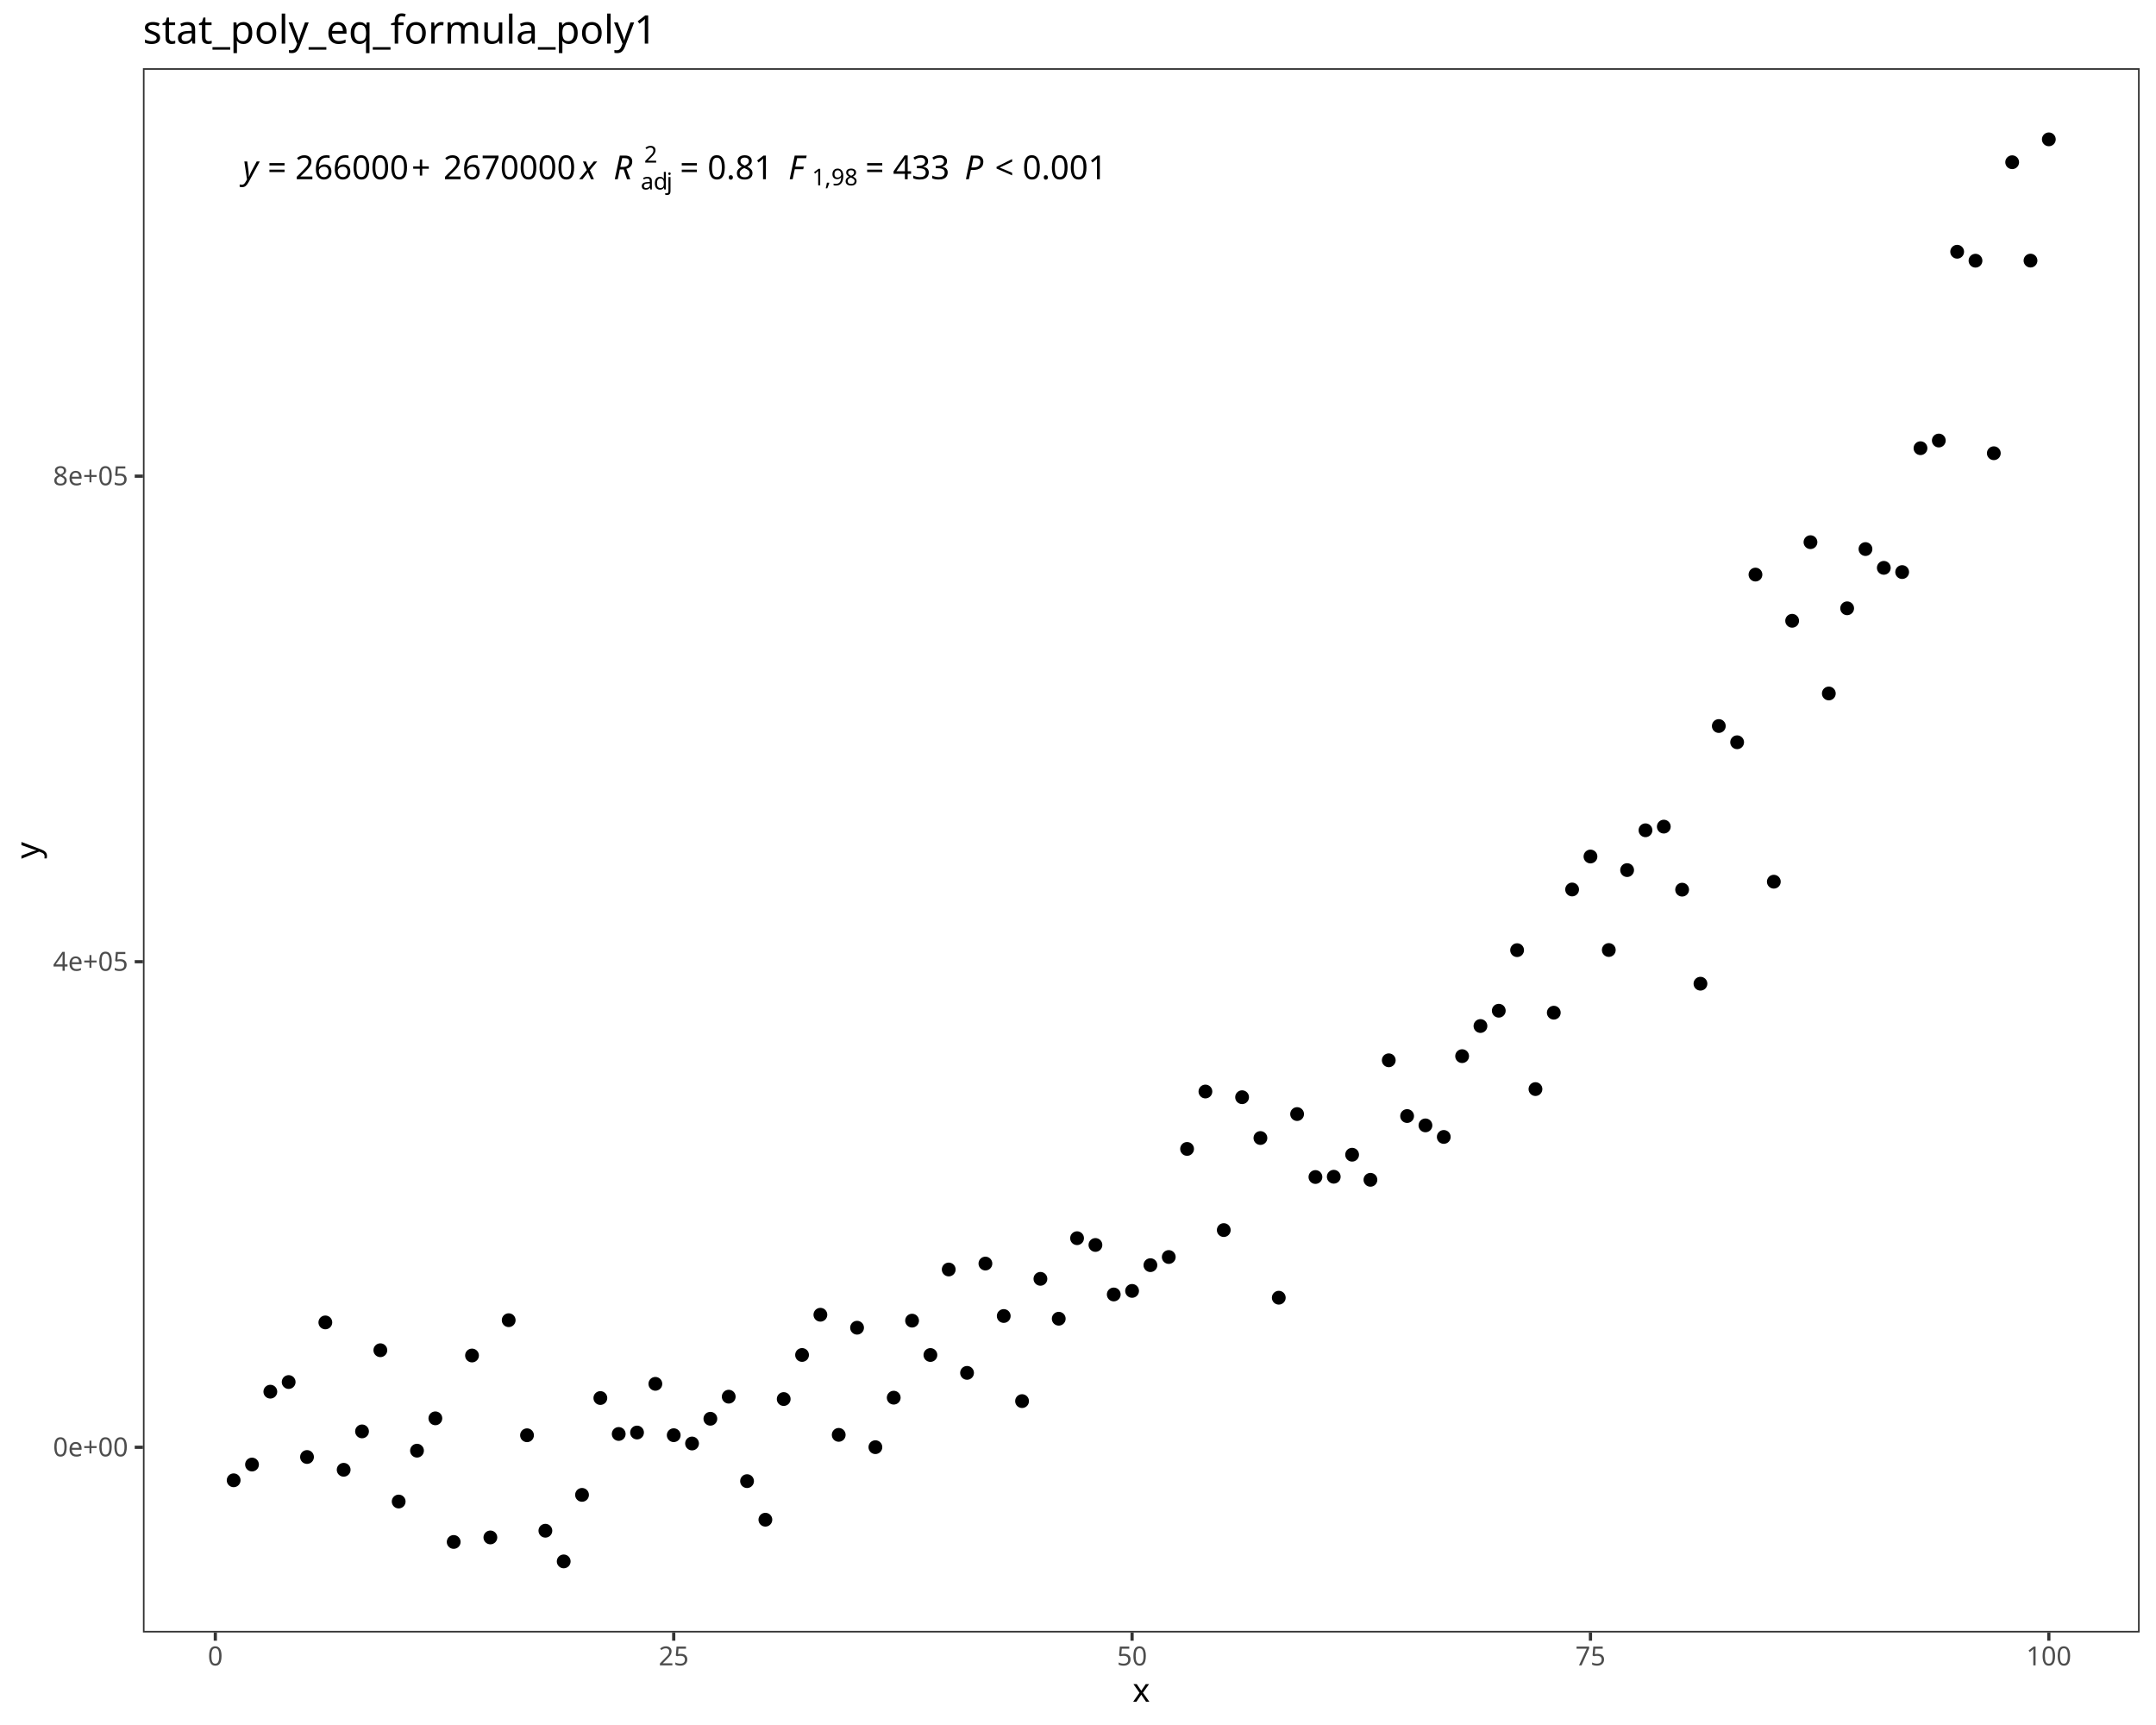
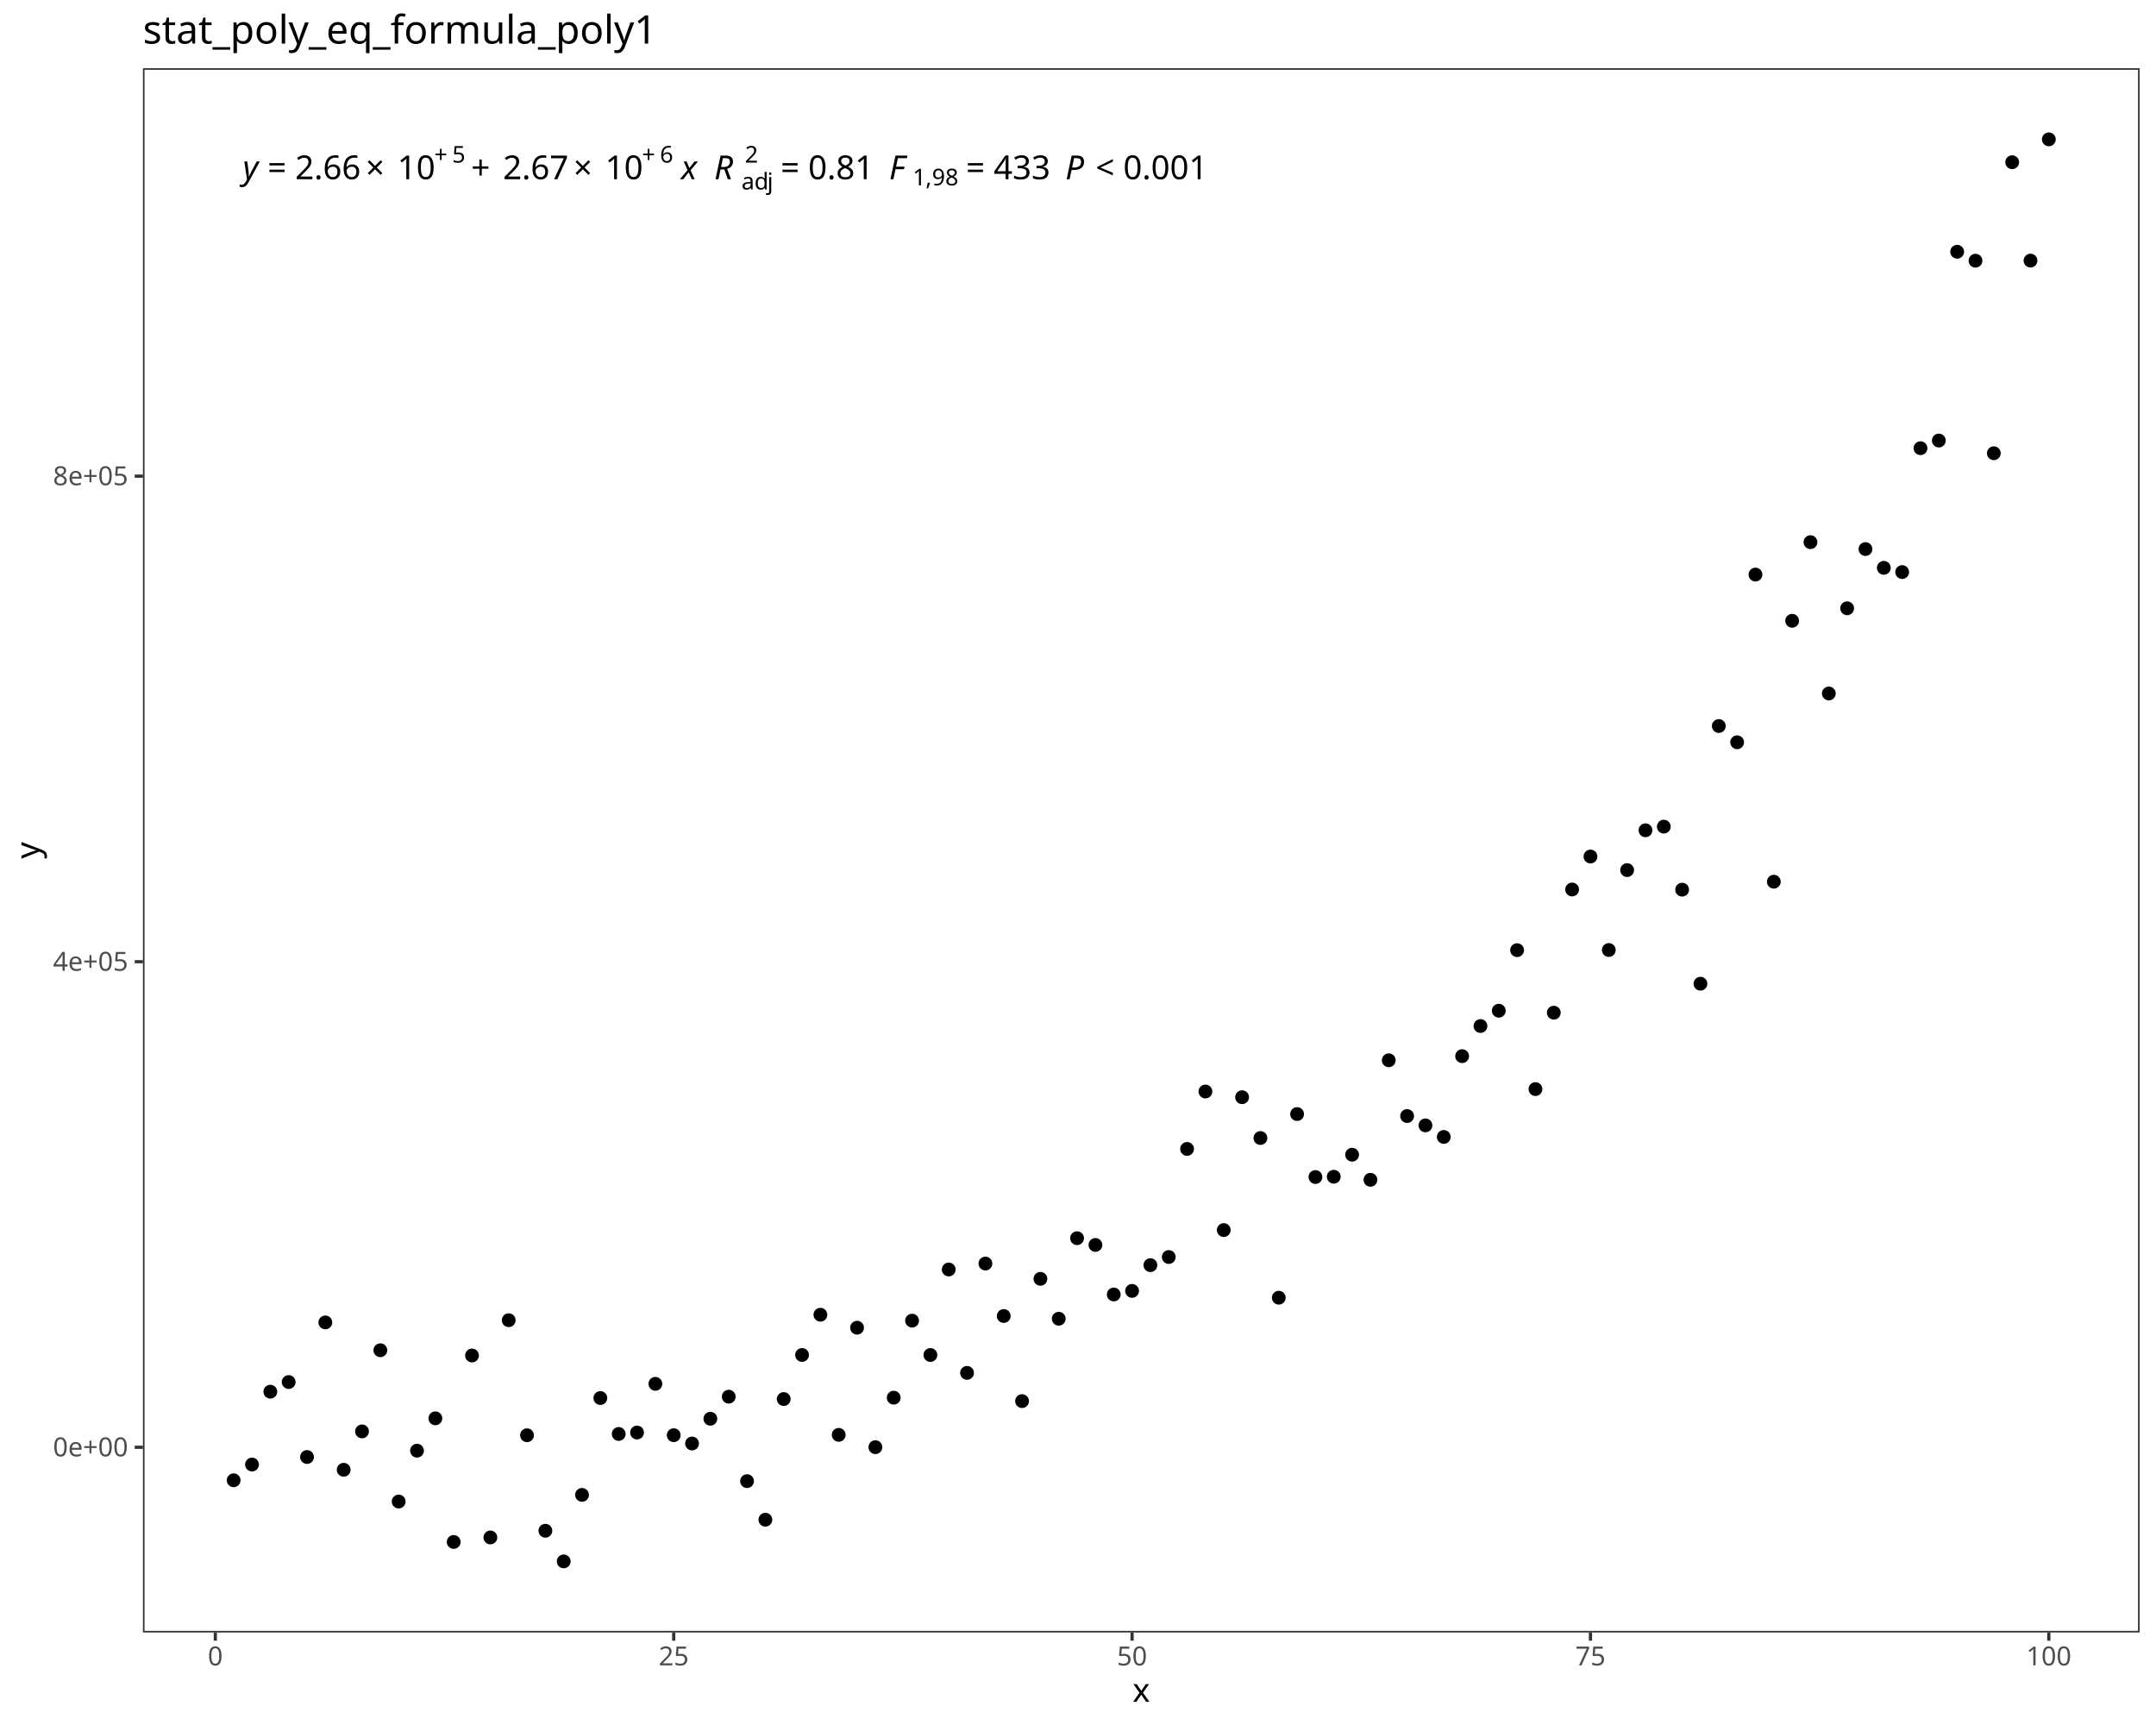
<svg xmlns="http://www.w3.org/2000/svg" class="svglite" data-engine-version="2.0" width="720.00pt" height="576.00pt" viewBox="0 0 720.00 576.00">
  <defs>
    <style type="text/css">
    .svglite line, .svglite polyline, .svglite polygon, .svglite path, .svglite rect, .svglite circle {
      fill: none;
      stroke: #000000;
      stroke-linecap: round;
      stroke-linejoin: round;
      stroke-miterlimit: 10.00;
    }
  </style>
  </defs>
  <rect width="100%" height="100%" style="stroke: none; fill: #FFFFFF;" />
  <defs>
    <clipPath id="cpMC4wMHw3MjAuMDB8MC4wMHw1NzYuMDA=">
      <rect x="0.00" y="0.00" width="720.00" height="576.00" />
    </clipPath>
  </defs>
  <g clip-path="url(#cpMC4wMHw3MjAuMDB8MC4wMHw1NzYuMDA=)">
    <rect x="0.00" y="0.00" width="720.00" height="576.00" style="stroke-width: 1.07; stroke: #FFFFFF; fill: #FFFFFF;" />
  </g>
  <defs>
    <clipPath id="cpNDcuNzN8NzE0LjUyfDIyLjc4fDU0NS4xMQ==">
      <rect x="47.73" y="22.78" width="666.80" height="522.33" />
    </clipPath>
  </defs>
  <g clip-path="url(#cpNDcuNzN8NzE0LjUyfDIyLjc4fDU0NS4xMQ==)">
    <rect x="47.73" y="22.78" width="666.80" height="522.33" style="stroke-width: 1.07; stroke: none; fill: #FFFFFF;" />
    <circle cx="78.03" cy="494.29" r="1.95" style="stroke-width: 0.71; fill: #000000;" />
    <circle cx="84.16" cy="489.03" r="1.95" style="stroke-width: 0.71; fill: #000000;" />
    <circle cx="90.28" cy="464.70" r="1.95" style="stroke-width: 0.71; fill: #000000;" />
    <circle cx="96.40" cy="461.48" r="1.95" style="stroke-width: 0.71; fill: #000000;" />
    <circle cx="102.53" cy="486.51" r="1.95" style="stroke-width: 0.71; fill: #000000;" />
    <circle cx="108.65" cy="441.57" r="1.95" style="stroke-width: 0.71; fill: #000000;" />
    <circle cx="114.77" cy="490.78" r="1.95" style="stroke-width: 0.71; fill: #000000;" />
    <circle cx="120.90" cy="477.96" r="1.95" style="stroke-width: 0.71; fill: #000000;" />
    <circle cx="127.02" cy="450.86" r="1.95" style="stroke-width: 0.71; fill: #000000;" />
    <circle cx="133.14" cy="501.38" r="1.95" style="stroke-width: 0.71; fill: #000000;" />
    <circle cx="139.26" cy="484.40" r="1.95" style="stroke-width: 0.71; fill: #000000;" />
    <circle cx="145.39" cy="473.60" r="1.95" style="stroke-width: 0.71; fill: #000000;" />
    <circle cx="151.51" cy="514.88" r="1.95" style="stroke-width: 0.71; fill: #000000;" />
    <circle cx="157.63" cy="452.62" r="1.95" style="stroke-width: 0.71; fill: #000000;" />
    <circle cx="163.76" cy="513.37" r="1.95" style="stroke-width: 0.71; fill: #000000;" />
    <circle cx="169.88" cy="440.83" r="1.95" style="stroke-width: 0.71; fill: #000000;" />
    <circle cx="176.00" cy="479.25" r="1.95" style="stroke-width: 0.71; fill: #000000;" />
    <circle cx="182.13" cy="511.13" r="1.95" style="stroke-width: 0.71; fill: #000000;" />
    <circle cx="188.25" cy="521.37" r="1.95" style="stroke-width: 0.71; fill: #000000;" />
    <circle cx="194.37" cy="499.16" r="1.95" style="stroke-width: 0.71; fill: #000000;" />
    <circle cx="200.49" cy="466.82" r="1.95" style="stroke-width: 0.71; fill: #000000;" />
    <circle cx="206.62" cy="478.82" r="1.95" style="stroke-width: 0.71; fill: #000000;" />
    <circle cx="212.74" cy="478.34" r="1.95" style="stroke-width: 0.71; fill: #000000;" />
    <circle cx="218.86" cy="462.08" r="1.95" style="stroke-width: 0.71; fill: #000000;" />
    <circle cx="224.99" cy="479.23" r="1.95" style="stroke-width: 0.71; fill: #000000;" />
    <circle cx="231.11" cy="482.00" r="1.95" style="stroke-width: 0.71; fill: #000000;" />
    <circle cx="237.23" cy="473.74" r="1.95" style="stroke-width: 0.71; fill: #000000;" />
    <circle cx="243.36" cy="466.37" r="1.95" style="stroke-width: 0.71; fill: #000000;" />
    <circle cx="249.48" cy="494.57" r="1.95" style="stroke-width: 0.71; fill: #000000;" />
    <circle cx="255.60" cy="507.45" r="1.95" style="stroke-width: 0.71; fill: #000000;" />
    <circle cx="261.72" cy="467.16" r="1.95" style="stroke-width: 0.71; fill: #000000;" />
    <circle cx="267.85" cy="452.44" r="1.95" style="stroke-width: 0.71; fill: #000000;" />
    <circle cx="273.97" cy="439.01" r="1.95" style="stroke-width: 0.71; fill: #000000;" />
    <circle cx="280.09" cy="479.12" r="1.95" style="stroke-width: 0.71; fill: #000000;" />
    <circle cx="286.22" cy="443.34" r="1.95" style="stroke-width: 0.71; fill: #000000;" />
    <circle cx="292.34" cy="483.23" r="1.95" style="stroke-width: 0.71; fill: #000000;" />
    <circle cx="298.46" cy="466.70" r="1.95" style="stroke-width: 0.71; fill: #000000;" />
    <circle cx="304.59" cy="440.98" r="1.95" style="stroke-width: 0.71; fill: #000000;" />
    <circle cx="310.71" cy="452.45" r="1.95" style="stroke-width: 0.71; fill: #000000;" />
    <circle cx="316.83" cy="423.90" r="1.95" style="stroke-width: 0.71; fill: #000000;" />
    <circle cx="322.95" cy="458.42" r="1.95" style="stroke-width: 0.71; fill: #000000;" />
    <circle cx="329.08" cy="421.92" r="1.95" style="stroke-width: 0.71; fill: #000000;" />
    <circle cx="335.20" cy="439.43" r="1.95" style="stroke-width: 0.71; fill: #000000;" />
    <circle cx="341.32" cy="467.85" r="1.95" style="stroke-width: 0.71; fill: #000000;" />
    <circle cx="347.45" cy="427.02" r="1.95" style="stroke-width: 0.71; fill: #000000;" />
    <circle cx="353.57" cy="440.34" r="1.95" style="stroke-width: 0.71; fill: #000000;" />
    <circle cx="359.69" cy="413.45" r="1.95" style="stroke-width: 0.71; fill: #000000;" />
    <circle cx="365.82" cy="415.71" r="1.95" style="stroke-width: 0.71; fill: #000000;" />
    <circle cx="371.94" cy="432.24" r="1.95" style="stroke-width: 0.71; fill: #000000;" />
    <circle cx="378.06" cy="431.05" r="1.95" style="stroke-width: 0.71; fill: #000000;" />
    <circle cx="384.18" cy="422.45" r="1.95" style="stroke-width: 0.71; fill: #000000;" />
    <circle cx="390.31" cy="419.73" r="1.95" style="stroke-width: 0.71; fill: #000000;" />
    <circle cx="396.43" cy="383.64" r="1.95" style="stroke-width: 0.71; fill: #000000;" />
    <circle cx="402.55" cy="364.47" r="1.95" style="stroke-width: 0.71; fill: #000000;" />
    <circle cx="408.68" cy="410.74" r="1.95" style="stroke-width: 0.71; fill: #000000;" />
    <circle cx="414.80" cy="366.37" r="1.95" style="stroke-width: 0.71; fill: #000000;" />
    <circle cx="420.92" cy="380.00" r="1.95" style="stroke-width: 0.71; fill: #000000;" />
    <circle cx="427.05" cy="433.32" r="1.95" style="stroke-width: 0.71; fill: #000000;" />
    <circle cx="433.17" cy="372.00" r="1.95" style="stroke-width: 0.71; fill: #000000;" />
    <circle cx="439.29" cy="393.02" r="1.95" style="stroke-width: 0.71; fill: #000000;" />
    <circle cx="445.41" cy="392.93" r="1.95" style="stroke-width: 0.71; fill: #000000;" />
    <circle cx="451.54" cy="385.57" r="1.95" style="stroke-width: 0.71; fill: #000000;" />
    <circle cx="457.66" cy="393.95" r="1.95" style="stroke-width: 0.71; fill: #000000;" />
    <circle cx="463.78" cy="354.04" r="1.95" style="stroke-width: 0.71; fill: #000000;" />
    <circle cx="469.91" cy="372.66" r="1.95" style="stroke-width: 0.71; fill: #000000;" />
    <circle cx="476.03" cy="375.78" r="1.95" style="stroke-width: 0.71; fill: #000000;" />
    <circle cx="482.15" cy="379.64" r="1.95" style="stroke-width: 0.71; fill: #000000;" />
    <circle cx="488.28" cy="352.66" r="1.95" style="stroke-width: 0.71; fill: #000000;" />
    <circle cx="494.40" cy="342.60" r="1.95" style="stroke-width: 0.71; fill: #000000;" />
    <circle cx="500.52" cy="337.49" r="1.95" style="stroke-width: 0.71; fill: #000000;" />
    <circle cx="506.64" cy="317.27" r="1.95" style="stroke-width: 0.71; fill: #000000;" />
    <circle cx="512.77" cy="363.66" r="1.95" style="stroke-width: 0.71; fill: #000000;" />
    <circle cx="518.89" cy="338.15" r="1.95" style="stroke-width: 0.71; fill: #000000;" />
    <circle cx="525.01" cy="297.01" r="1.95" style="stroke-width: 0.71; fill: #000000;" />
    <circle cx="531.14" cy="286.00" r="1.95" style="stroke-width: 0.71; fill: #000000;" />
    <circle cx="537.26" cy="317.22" r="1.95" style="stroke-width: 0.71; fill: #000000;" />
    <circle cx="543.38" cy="290.54" r="1.95" style="stroke-width: 0.71; fill: #000000;" />
    <circle cx="549.51" cy="277.24" r="1.95" style="stroke-width: 0.71; fill: #000000;" />
    <circle cx="555.63" cy="276.02" r="1.95" style="stroke-width: 0.71; fill: #000000;" />
    <circle cx="561.75" cy="297.07" r="1.95" style="stroke-width: 0.71; fill: #000000;" />
    <circle cx="567.87" cy="328.47" r="1.95" style="stroke-width: 0.71; fill: #000000;" />
    <circle cx="574.00" cy="242.43" r="1.95" style="stroke-width: 0.71; fill: #000000;" />
    <circle cx="580.12" cy="247.85" r="1.95" style="stroke-width: 0.71; fill: #000000;" />
    <circle cx="586.24" cy="191.86" r="1.95" style="stroke-width: 0.71; fill: #000000;" />
    <circle cx="592.37" cy="294.41" r="1.95" style="stroke-width: 0.71; fill: #000000;" />
    <circle cx="598.49" cy="207.29" r="1.95" style="stroke-width: 0.71; fill: #000000;" />
    <circle cx="604.61" cy="181.04" r="1.95" style="stroke-width: 0.71; fill: #000000;" />
    <circle cx="610.74" cy="231.56" r="1.95" style="stroke-width: 0.71; fill: #000000;" />
    <circle cx="616.86" cy="203.12" r="1.95" style="stroke-width: 0.71; fill: #000000;" />
    <circle cx="622.98" cy="183.34" r="1.95" style="stroke-width: 0.71; fill: #000000;" />
    <circle cx="629.10" cy="189.61" r="1.95" style="stroke-width: 0.71; fill: #000000;" />
    <circle cx="635.23" cy="191.02" r="1.95" style="stroke-width: 0.71; fill: #000000;" />
    <circle cx="641.35" cy="149.66" r="1.95" style="stroke-width: 0.71; fill: #000000;" />
    <circle cx="647.47" cy="147.10" r="1.95" style="stroke-width: 0.71; fill: #000000;" />
    <circle cx="653.60" cy="84.06" r="1.95" style="stroke-width: 0.71; fill: #000000;" />
    <circle cx="659.72" cy="87.05" r="1.95" style="stroke-width: 0.71; fill: #000000;" />
    <circle cx="665.84" cy="151.34" r="1.95" style="stroke-width: 0.71; fill: #000000;" />
    <circle cx="671.97" cy="54.17" r="1.95" style="stroke-width: 0.71; fill: #000000;" />
    <circle cx="678.09" cy="87.02" r="1.95" style="stroke-width: 0.71; fill: #000000;" />
    <circle cx="684.21" cy="46.53" r="1.95" style="stroke-width: 0.71; fill: #000000;" />
    <text x="81.07" y="59.84" style="font-size: 11.04px; font-style: italic; font-family: sans;" textLength="5.52px" lengthAdjust="spacingAndGlyphs">y</text>
    <text x="86.59" y="59.84" style="font-size: 11.04px; font-family: sans;" textLength="2.76px" lengthAdjust="spacingAndGlyphs"> </text>
    <text x="89.35" y="59.84" style="font-size: 11.04px; font-family: sans;" textLength="6.45px" lengthAdjust="spacingAndGlyphs">=</text>
    <text x="95.80" y="59.84" style="font-size: 11.04px; font-family: sans;" textLength="2.76px" lengthAdjust="spacingAndGlyphs"> </text>
-     <text x="98.57" y="59.84" style="font-size: 11.04px; font-family: sans;" textLength="36.84px" lengthAdjust="spacingAndGlyphs">266000</text>
-     <text x="137.45" y="59.84" style="font-size: 11.04px; font-family: sans;" textLength="8.57px" lengthAdjust="spacingAndGlyphs">+</text>
-     <text x="148.07" y="59.84" style="font-size: 11.04px; font-family: sans;" textLength="42.98px" lengthAdjust="spacingAndGlyphs">2670000</text>
-     <text x="191.05" y="59.84" style="font-size: 11.04px; font-family: sans;" textLength="2.76px" lengthAdjust="spacingAndGlyphs"> </text>
-     <text x="193.81" y="59.84" style="font-size: 11.04px; font-style: italic; font-family: sans;" textLength="5.52px" lengthAdjust="spacingAndGlyphs">x</text>
-     <text x="199.34" y="59.84" style="font-size: 11.04px; font-family: sans;" textLength="2.76px" lengthAdjust="spacingAndGlyphs"> </text>
-     <text x="202.10" y="59.84" style="font-size: 11.04px; font-family: sans;" textLength="2.76px" lengthAdjust="spacingAndGlyphs"> </text>
-     <text x="204.86" y="59.84" style="font-size: 11.04px; font-style: italic; font-family: sans;" textLength="7.98px" lengthAdjust="spacingAndGlyphs">R</text>
-     <text x="213.97" y="63.26" style="font-size: 7.73px; font-family: sans;" textLength="4.30px" lengthAdjust="spacingAndGlyphs">a</text>
-     <text x="218.27" y="63.26" style="font-size: 7.73px; font-family: sans;" textLength="4.30px" lengthAdjust="spacingAndGlyphs">d</text>
-     <text x="222.57" y="63.26" style="font-size: 7.73px; font-family: sans;" textLength="1.72px" lengthAdjust="spacingAndGlyphs">j</text>
-     <text x="215.11" y="54.30" style="font-size: 7.73px; font-family: sans;" textLength="4.30px" lengthAdjust="spacingAndGlyphs">2</text>
-     <text x="224.29" y="59.84" style="font-size: 11.04px; font-family: sans;" textLength="2.76px" lengthAdjust="spacingAndGlyphs"> </text>
-     <text x="227.05" y="59.84" style="font-size: 11.04px; font-family: sans;" textLength="6.45px" lengthAdjust="spacingAndGlyphs">=</text>
-     <text x="233.50" y="59.84" style="font-size: 11.04px; font-family: sans;" textLength="2.76px" lengthAdjust="spacingAndGlyphs"> </text>
-     <text x="236.26" y="59.84" style="font-size: 11.04px; font-family: sans;" textLength="21.49px" lengthAdjust="spacingAndGlyphs">0.81</text>
-     <text x="257.75" y="59.84" style="font-size: 11.04px; font-family: sans;" textLength="2.76px" lengthAdjust="spacingAndGlyphs"> </text>
-     <text x="260.51" y="59.84" style="font-size: 11.04px; font-family: sans;" textLength="2.76px" lengthAdjust="spacingAndGlyphs"> </text>
-     <text x="263.27" y="59.84" style="font-size: 11.04px; font-style: italic; font-family: sans;" textLength="6.74px" lengthAdjust="spacingAndGlyphs">F</text>
-     <text x="271.16" y="61.88" style="font-size: 7.73px; font-family: sans;" textLength="4.30px" lengthAdjust="spacingAndGlyphs">1</text>
-     <text x="275.45" y="61.88" style="font-size: 7.73px; font-family: sans;" textLength="2.15px" lengthAdjust="spacingAndGlyphs">,</text>
-     <text x="277.60" y="61.88" style="font-size: 7.73px; font-family: sans;" textLength="8.60px" lengthAdjust="spacingAndGlyphs">98</text>
-     <text x="286.20" y="59.84" style="font-size: 11.04px; font-family: sans;" textLength="2.76px" lengthAdjust="spacingAndGlyphs"> </text>
-     <text x="288.96" y="59.84" style="font-size: 11.04px; font-family: sans;" textLength="6.45px" lengthAdjust="spacingAndGlyphs">=</text>
-     <text x="295.41" y="59.84" style="font-size: 11.04px; font-family: sans;" textLength="2.76px" lengthAdjust="spacingAndGlyphs"> </text>
-     <text x="298.17" y="59.84" style="font-size: 11.04px; font-family: sans;" textLength="18.42px" lengthAdjust="spacingAndGlyphs">433</text>
-     <text x="316.59" y="59.84" style="font-size: 11.04px; font-family: sans;" textLength="2.76px" lengthAdjust="spacingAndGlyphs"> </text>
-     <text x="319.36" y="59.84" style="font-size: 11.04px; font-family: sans;" textLength="2.76px" lengthAdjust="spacingAndGlyphs"> </text>
-     <text x="322.12" y="59.84" style="font-size: 11.04px; font-style: italic; font-family: sans;" textLength="7.37px" lengthAdjust="spacingAndGlyphs">P</text>
-     <text x="329.48" y="59.84" style="font-size: 11.04px; font-family: sans;" textLength="2.76px" lengthAdjust="spacingAndGlyphs"> </text>
-     <text x="332.25" y="59.84" style="font-size: 11.04px; font-family: sans;" textLength="6.45px" lengthAdjust="spacingAndGlyphs">&lt;</text>
-     <text x="338.70" y="59.84" style="font-size: 11.04px; font-family: sans;" textLength="2.76px" lengthAdjust="spacingAndGlyphs"> </text>
-     <text x="341.46" y="59.84" style="font-size: 11.04px; font-family: sans;" textLength="27.63px" lengthAdjust="spacingAndGlyphs">0.001</text>
+     <text x="98.57" y="59.84" style="font-size: 11.04px; font-family: sans;" textLength="21.49px" lengthAdjust="spacingAndGlyphs">2.66</text>
+     <text x="122.10" y="59.84" style="font-size: 11.04px; font-family: sans;" textLength="8.58px" lengthAdjust="spacingAndGlyphs">×</text>
+     <text x="132.72" y="59.84" style="font-size: 11.04px; font-family: sans;" textLength="12.28px" lengthAdjust="spacingAndGlyphs">10</text>
+     <text x="145.00" y="54.30" style="font-size: 7.73px; font-family: sans;" textLength="6.00px" lengthAdjust="spacingAndGlyphs">+</text>
+     <text x="151.00" y="54.30" style="font-size: 7.73px; font-family: sans;" textLength="4.30px" lengthAdjust="spacingAndGlyphs">5</text>
+     <text x="157.34" y="59.84" style="font-size: 11.04px; font-family: sans;" textLength="8.57px" lengthAdjust="spacingAndGlyphs">+</text>
+     <text x="167.96" y="59.84" style="font-size: 11.04px; font-family: sans;" textLength="21.49px" lengthAdjust="spacingAndGlyphs">2.67</text>
+     <text x="191.49" y="59.84" style="font-size: 11.04px; font-family: sans;" textLength="8.58px" lengthAdjust="spacingAndGlyphs">×</text>
+     <text x="202.11" y="59.84" style="font-size: 11.04px; font-family: sans;" textLength="12.28px" lengthAdjust="spacingAndGlyphs">10</text>
+     <text x="214.39" y="54.30" style="font-size: 7.73px; font-family: sans;" textLength="6.00px" lengthAdjust="spacingAndGlyphs">+</text>
+     <text x="220.39" y="54.30" style="font-size: 7.73px; font-family: sans;" textLength="4.30px" lengthAdjust="spacingAndGlyphs">6</text>
+     <text x="224.69" y="59.84" style="font-size: 11.04px; font-family: sans;" textLength="2.76px" lengthAdjust="spacingAndGlyphs"> </text>
+     <text x="227.45" y="59.84" style="font-size: 11.04px; font-style: italic; font-family: sans;" textLength="5.52px" lengthAdjust="spacingAndGlyphs">x</text>
+     <text x="232.98" y="59.84" style="font-size: 11.04px; font-family: sans;" textLength="2.76px" lengthAdjust="spacingAndGlyphs"> </text>
+     <text x="235.74" y="59.84" style="font-size: 11.04px; font-family: sans;" textLength="2.76px" lengthAdjust="spacingAndGlyphs"> </text>
+     <text x="238.50" y="59.84" style="font-size: 11.04px; font-style: italic; font-family: sans;" textLength="7.98px" lengthAdjust="spacingAndGlyphs">R</text>
+     <text x="247.62" y="63.26" style="font-size: 7.73px; font-family: sans;" textLength="4.30px" lengthAdjust="spacingAndGlyphs">a</text>
+     <text x="251.92" y="63.26" style="font-size: 7.73px; font-family: sans;" textLength="4.30px" lengthAdjust="spacingAndGlyphs">d</text>
+     <text x="256.21" y="63.26" style="font-size: 7.73px; font-family: sans;" textLength="1.72px" lengthAdjust="spacingAndGlyphs">j</text>
+     <text x="248.76" y="54.30" style="font-size: 7.73px; font-family: sans;" textLength="4.30px" lengthAdjust="spacingAndGlyphs">2</text>
+     <text x="257.93" y="59.84" style="font-size: 11.04px; font-family: sans;" textLength="2.76px" lengthAdjust="spacingAndGlyphs"> </text>
+     <text x="260.69" y="59.84" style="font-size: 11.04px; font-family: sans;" textLength="6.45px" lengthAdjust="spacingAndGlyphs">=</text>
+     <text x="267.14" y="59.84" style="font-size: 11.04px; font-family: sans;" textLength="2.76px" lengthAdjust="spacingAndGlyphs"> </text>
+     <text x="269.90" y="59.84" style="font-size: 11.04px; font-family: sans;" textLength="21.49px" lengthAdjust="spacingAndGlyphs">0.81</text>
+     <text x="291.39" y="59.84" style="font-size: 11.04px; font-family: sans;" textLength="2.76px" lengthAdjust="spacingAndGlyphs"> </text>
+     <text x="294.15" y="59.84" style="font-size: 11.04px; font-family: sans;" textLength="2.76px" lengthAdjust="spacingAndGlyphs"> </text>
+     <text x="296.92" y="59.84" style="font-size: 11.04px; font-style: italic; font-family: sans;" textLength="6.74px" lengthAdjust="spacingAndGlyphs">F</text>
+     <text x="304.80" y="61.88" style="font-size: 7.73px; font-family: sans;" textLength="4.30px" lengthAdjust="spacingAndGlyphs">1</text>
+     <text x="309.10" y="61.88" style="font-size: 7.73px; font-family: sans;" textLength="2.15px" lengthAdjust="spacingAndGlyphs">,</text>
+     <text x="311.24" y="61.88" style="font-size: 7.73px; font-family: sans;" textLength="8.60px" lengthAdjust="spacingAndGlyphs">98</text>
+     <text x="319.84" y="59.84" style="font-size: 11.04px; font-family: sans;" textLength="2.76px" lengthAdjust="spacingAndGlyphs"> </text>
+     <text x="322.60" y="59.84" style="font-size: 11.04px; font-family: sans;" textLength="6.45px" lengthAdjust="spacingAndGlyphs">=</text>
+     <text x="329.05" y="59.84" style="font-size: 11.04px; font-family: sans;" textLength="2.76px" lengthAdjust="spacingAndGlyphs"> </text>
+     <text x="331.82" y="59.84" style="font-size: 11.04px; font-family: sans;" textLength="18.42px" lengthAdjust="spacingAndGlyphs">433</text>
+     <text x="350.24" y="59.84" style="font-size: 11.04px; font-family: sans;" textLength="2.76px" lengthAdjust="spacingAndGlyphs"> </text>
+     <text x="353.00" y="59.84" style="font-size: 11.04px; font-family: sans;" textLength="2.76px" lengthAdjust="spacingAndGlyphs"> </text>
+     <text x="355.76" y="59.84" style="font-size: 11.04px; font-style: italic; font-family: sans;" textLength="7.37px" lengthAdjust="spacingAndGlyphs">P</text>
+     <text x="363.13" y="59.84" style="font-size: 11.04px; font-family: sans;" textLength="2.76px" lengthAdjust="spacingAndGlyphs"> </text>
+     <text x="365.89" y="59.84" style="font-size: 11.04px; font-family: sans;" textLength="6.45px" lengthAdjust="spacingAndGlyphs">&lt;</text>
+     <text x="372.34" y="59.84" style="font-size: 11.04px; font-family: sans;" textLength="2.76px" lengthAdjust="spacingAndGlyphs"> </text>
+     <text x="375.10" y="59.84" style="font-size: 11.04px; font-family: sans;" textLength="27.63px" lengthAdjust="spacingAndGlyphs">0.001</text>
    <rect x="47.73" y="22.78" width="666.80" height="522.33" style="stroke-width: 1.07; stroke: #333333;" />
  </g>
  <g clip-path="url(#cpMC4wMHw3MjAuMDB8MC4wMHw1NzYuMDA=)">
    <text x="42.79" y="486.29" text-anchor="end" style="font-size: 8.80px; fill: #4D4D4D; font-family: sans;" textLength="24.72px" lengthAdjust="spacingAndGlyphs">0e+00</text>
    <text x="42.79" y="324.15" text-anchor="end" style="font-size: 8.80px; fill: #4D4D4D; font-family: sans;" textLength="24.72px" lengthAdjust="spacingAndGlyphs">4e+05</text>
    <text x="42.79" y="162.02" text-anchor="end" style="font-size: 8.80px; fill: #4D4D4D; font-family: sans;" textLength="24.72px" lengthAdjust="spacingAndGlyphs">8e+05</text>
    <polyline points="44.99,483.26 47.73,483.26 " style="stroke-width: 1.07; stroke: #333333; stroke-linecap: butt;" />
    <polyline points="44.99,321.13 47.73,321.13 " style="stroke-width: 1.07; stroke: #333333; stroke-linecap: butt;" />
    <polyline points="44.99,158.99 47.73,158.99 " style="stroke-width: 1.07; stroke: #333333; stroke-linecap: butt;" />
    <polyline points="71.91,547.85 71.91,545.11 " style="stroke-width: 1.07; stroke: #333333; stroke-linecap: butt;" />
    <polyline points="224.99,547.85 224.99,545.11 " style="stroke-width: 1.07; stroke: #333333; stroke-linecap: butt;" />
    <polyline points="378.06,547.85 378.06,545.11 " style="stroke-width: 1.07; stroke: #333333; stroke-linecap: butt;" />
    <polyline points="531.14,547.85 531.14,545.11 " style="stroke-width: 1.07; stroke: #333333; stroke-linecap: butt;" />
    <polyline points="684.21,547.85 684.21,545.11 " style="stroke-width: 1.07; stroke: #333333; stroke-linecap: butt;" />
    <text x="71.91" y="556.10" text-anchor="middle" style="font-size: 8.80px; fill: #4D4D4D; font-family: sans;" textLength="4.89px" lengthAdjust="spacingAndGlyphs">0</text>
    <text x="224.99" y="556.10" text-anchor="middle" style="font-size: 8.80px; fill: #4D4D4D; font-family: sans;" textLength="9.79px" lengthAdjust="spacingAndGlyphs">25</text>
    <text x="378.06" y="556.10" text-anchor="middle" style="font-size: 8.80px; fill: #4D4D4D; font-family: sans;" textLength="9.79px" lengthAdjust="spacingAndGlyphs">50</text>
    <text x="531.14" y="556.10" text-anchor="middle" style="font-size: 8.80px; fill: #4D4D4D; font-family: sans;" textLength="9.79px" lengthAdjust="spacingAndGlyphs">75</text>
    <text x="684.21" y="556.10" text-anchor="middle" style="font-size: 8.80px; fill: #4D4D4D; font-family: sans;" textLength="14.68px" lengthAdjust="spacingAndGlyphs">100</text>
    <text x="381.12" y="568.24" text-anchor="middle" style="font-size: 11.00px; font-family: sans;" textLength="5.50px" lengthAdjust="spacingAndGlyphs">x</text>
    <text transform="translate(13.05,283.95) rotate(-90)" text-anchor="middle" style="font-size: 11.00px; font-family: sans;" textLength="5.50px" lengthAdjust="spacingAndGlyphs">y</text>
    <text x="47.73" y="14.56" style="font-size: 13.20px; font-family: sans;" textLength="165.13px" lengthAdjust="spacingAndGlyphs">stat_poly_eq_formula_poly1</text>
  </g>
</svg>
